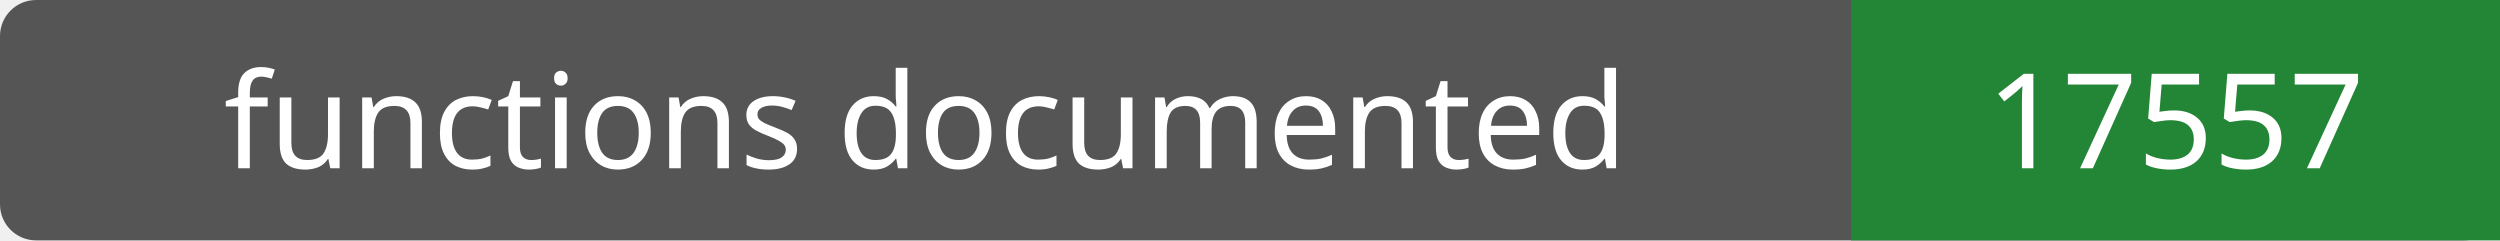
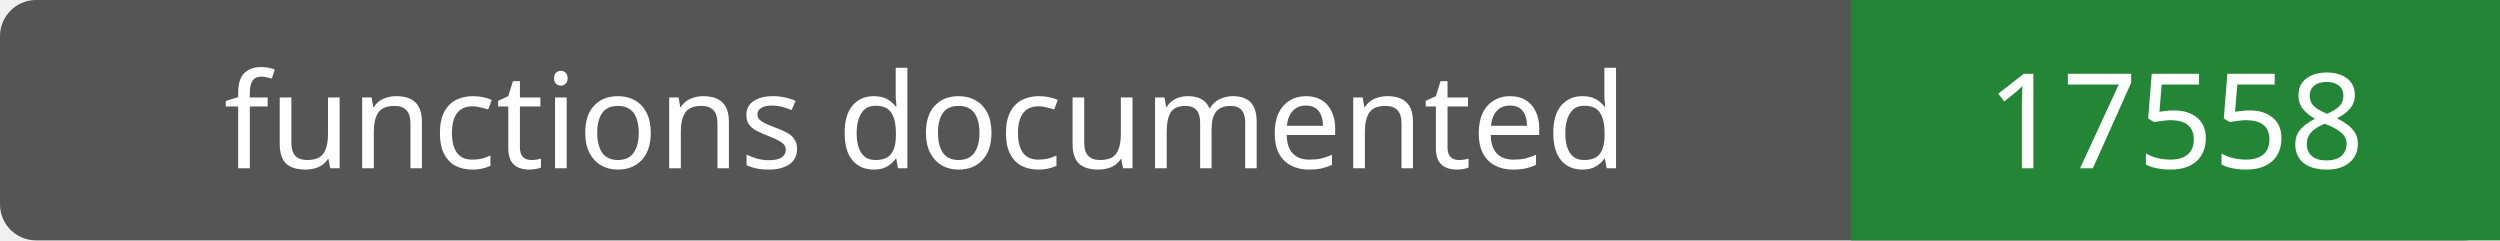
- <svg xmlns="http://www.w3.org/2000/svg" width="208" height="20" role="img" aria-label="functions documented: 17557">
+ <svg xmlns="http://www.w3.org/2000/svg" width="208" height="20" role="img" aria-label="functions documented: 17558">
  <rect width="208" height="20" rx="3" fill="#555" />
  <path fill="#238636" d="M154 0h54v20H154z" />
  <g fill="#fff" text-anchor="middle" font-family="Verdana,sans-serif" font-size="11">
    <text x="77.0" y="14">functions documented</text>
-     <text x="181.0" y="14">17557</text>
+     <text x="181.0" y="14">17558</text>
  </g>
</svg>
